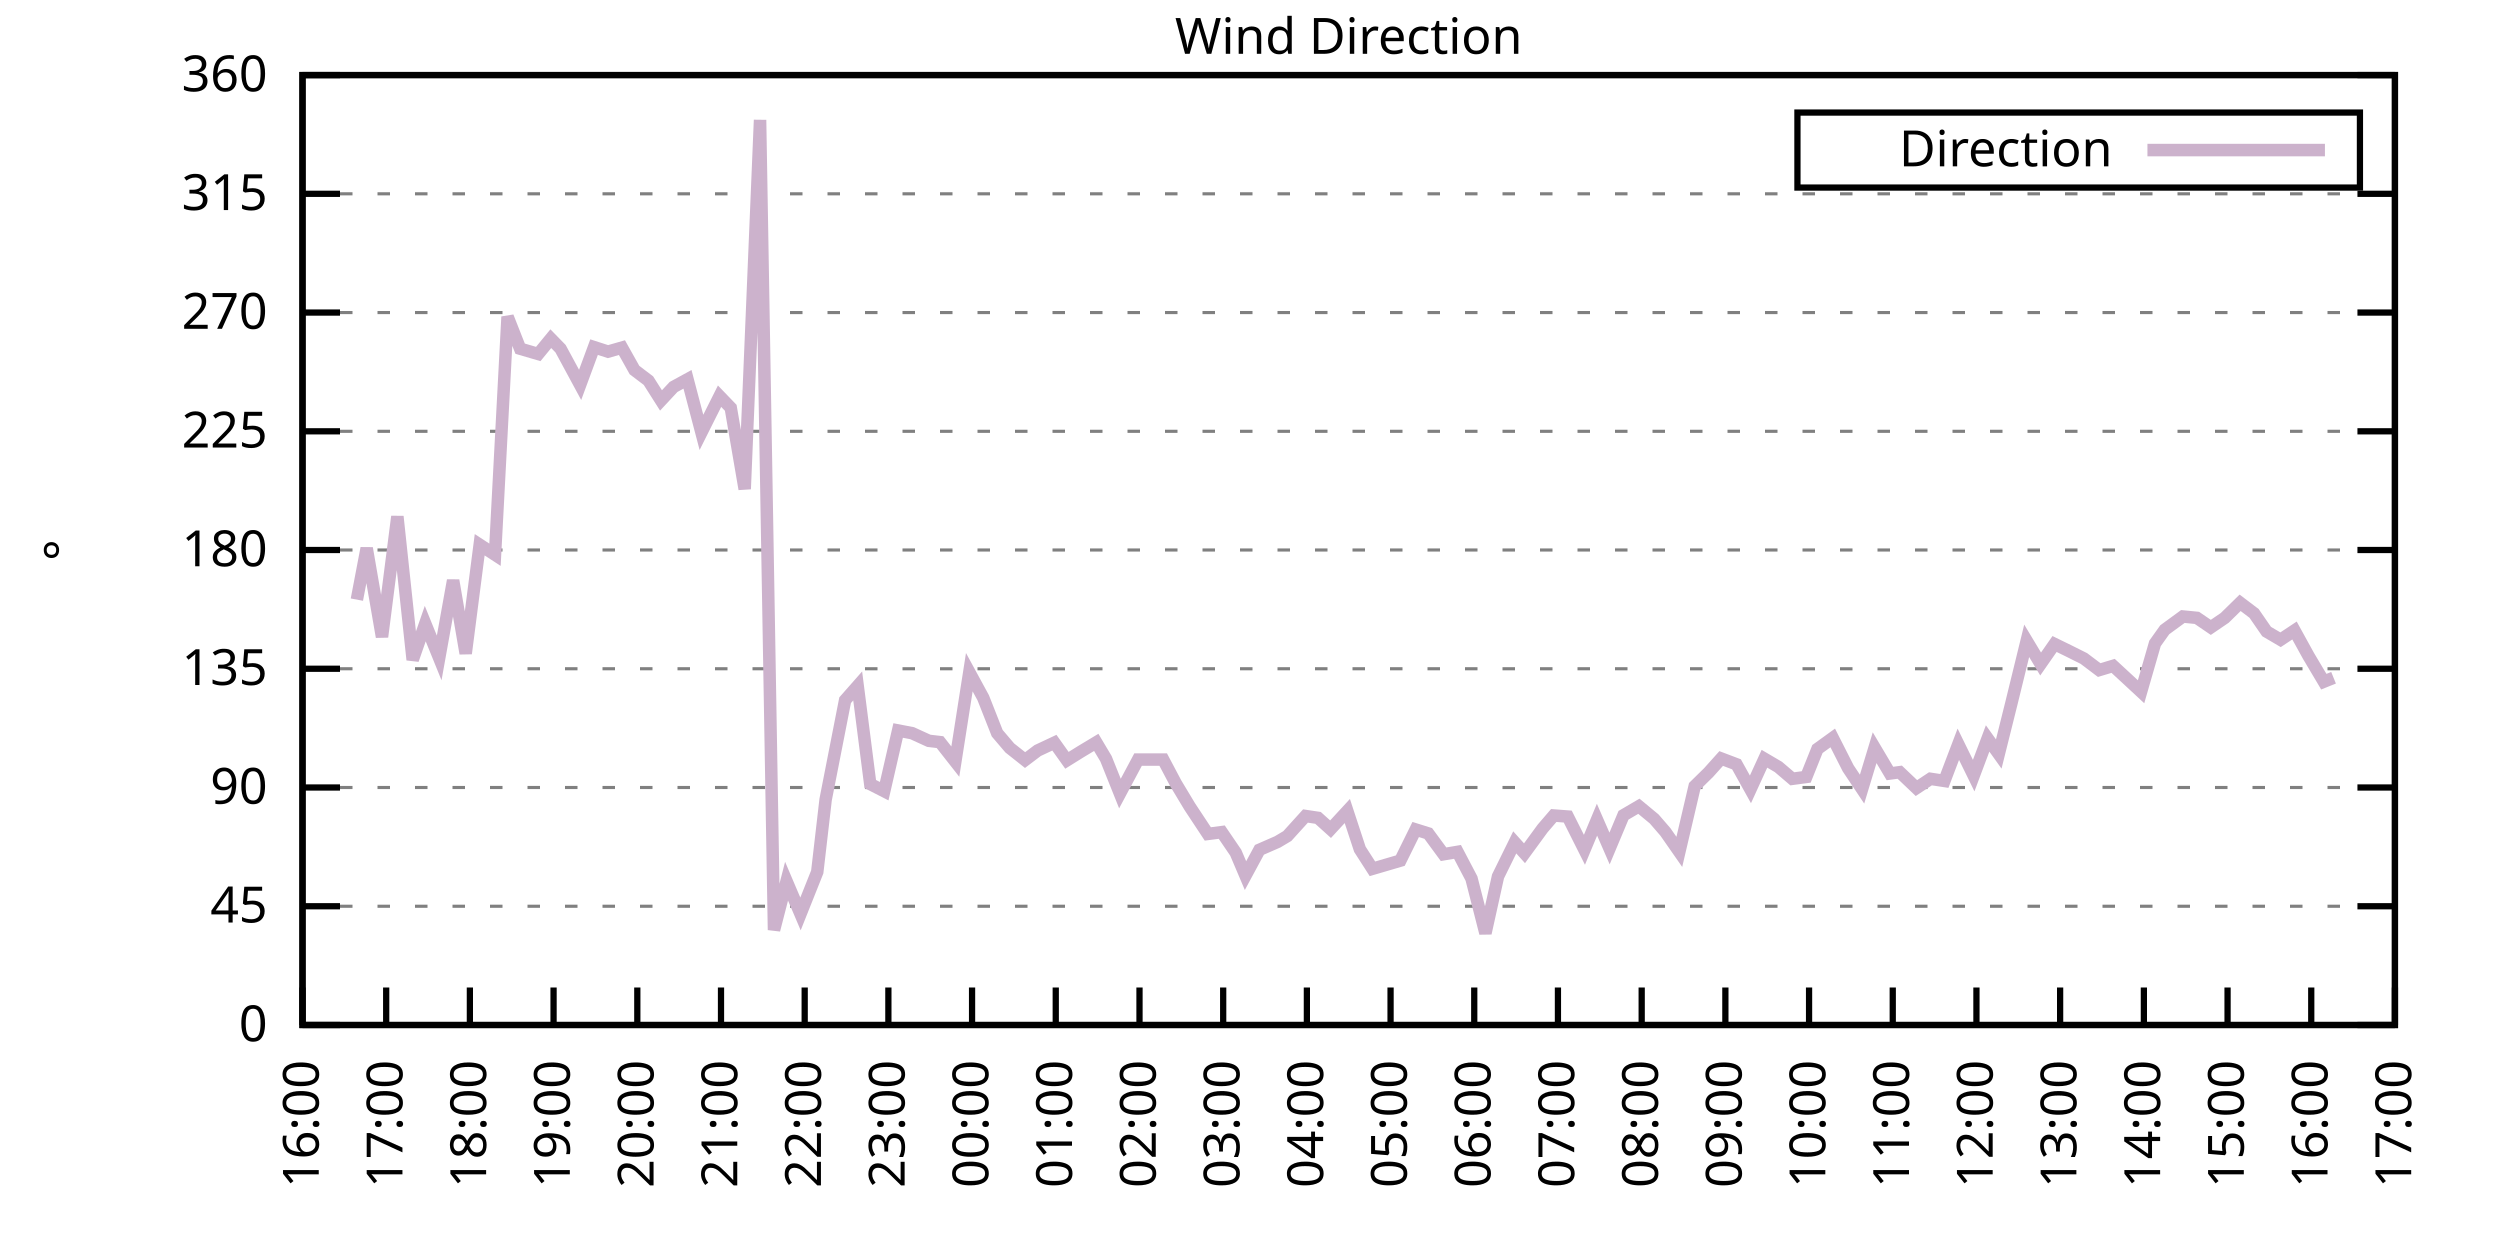
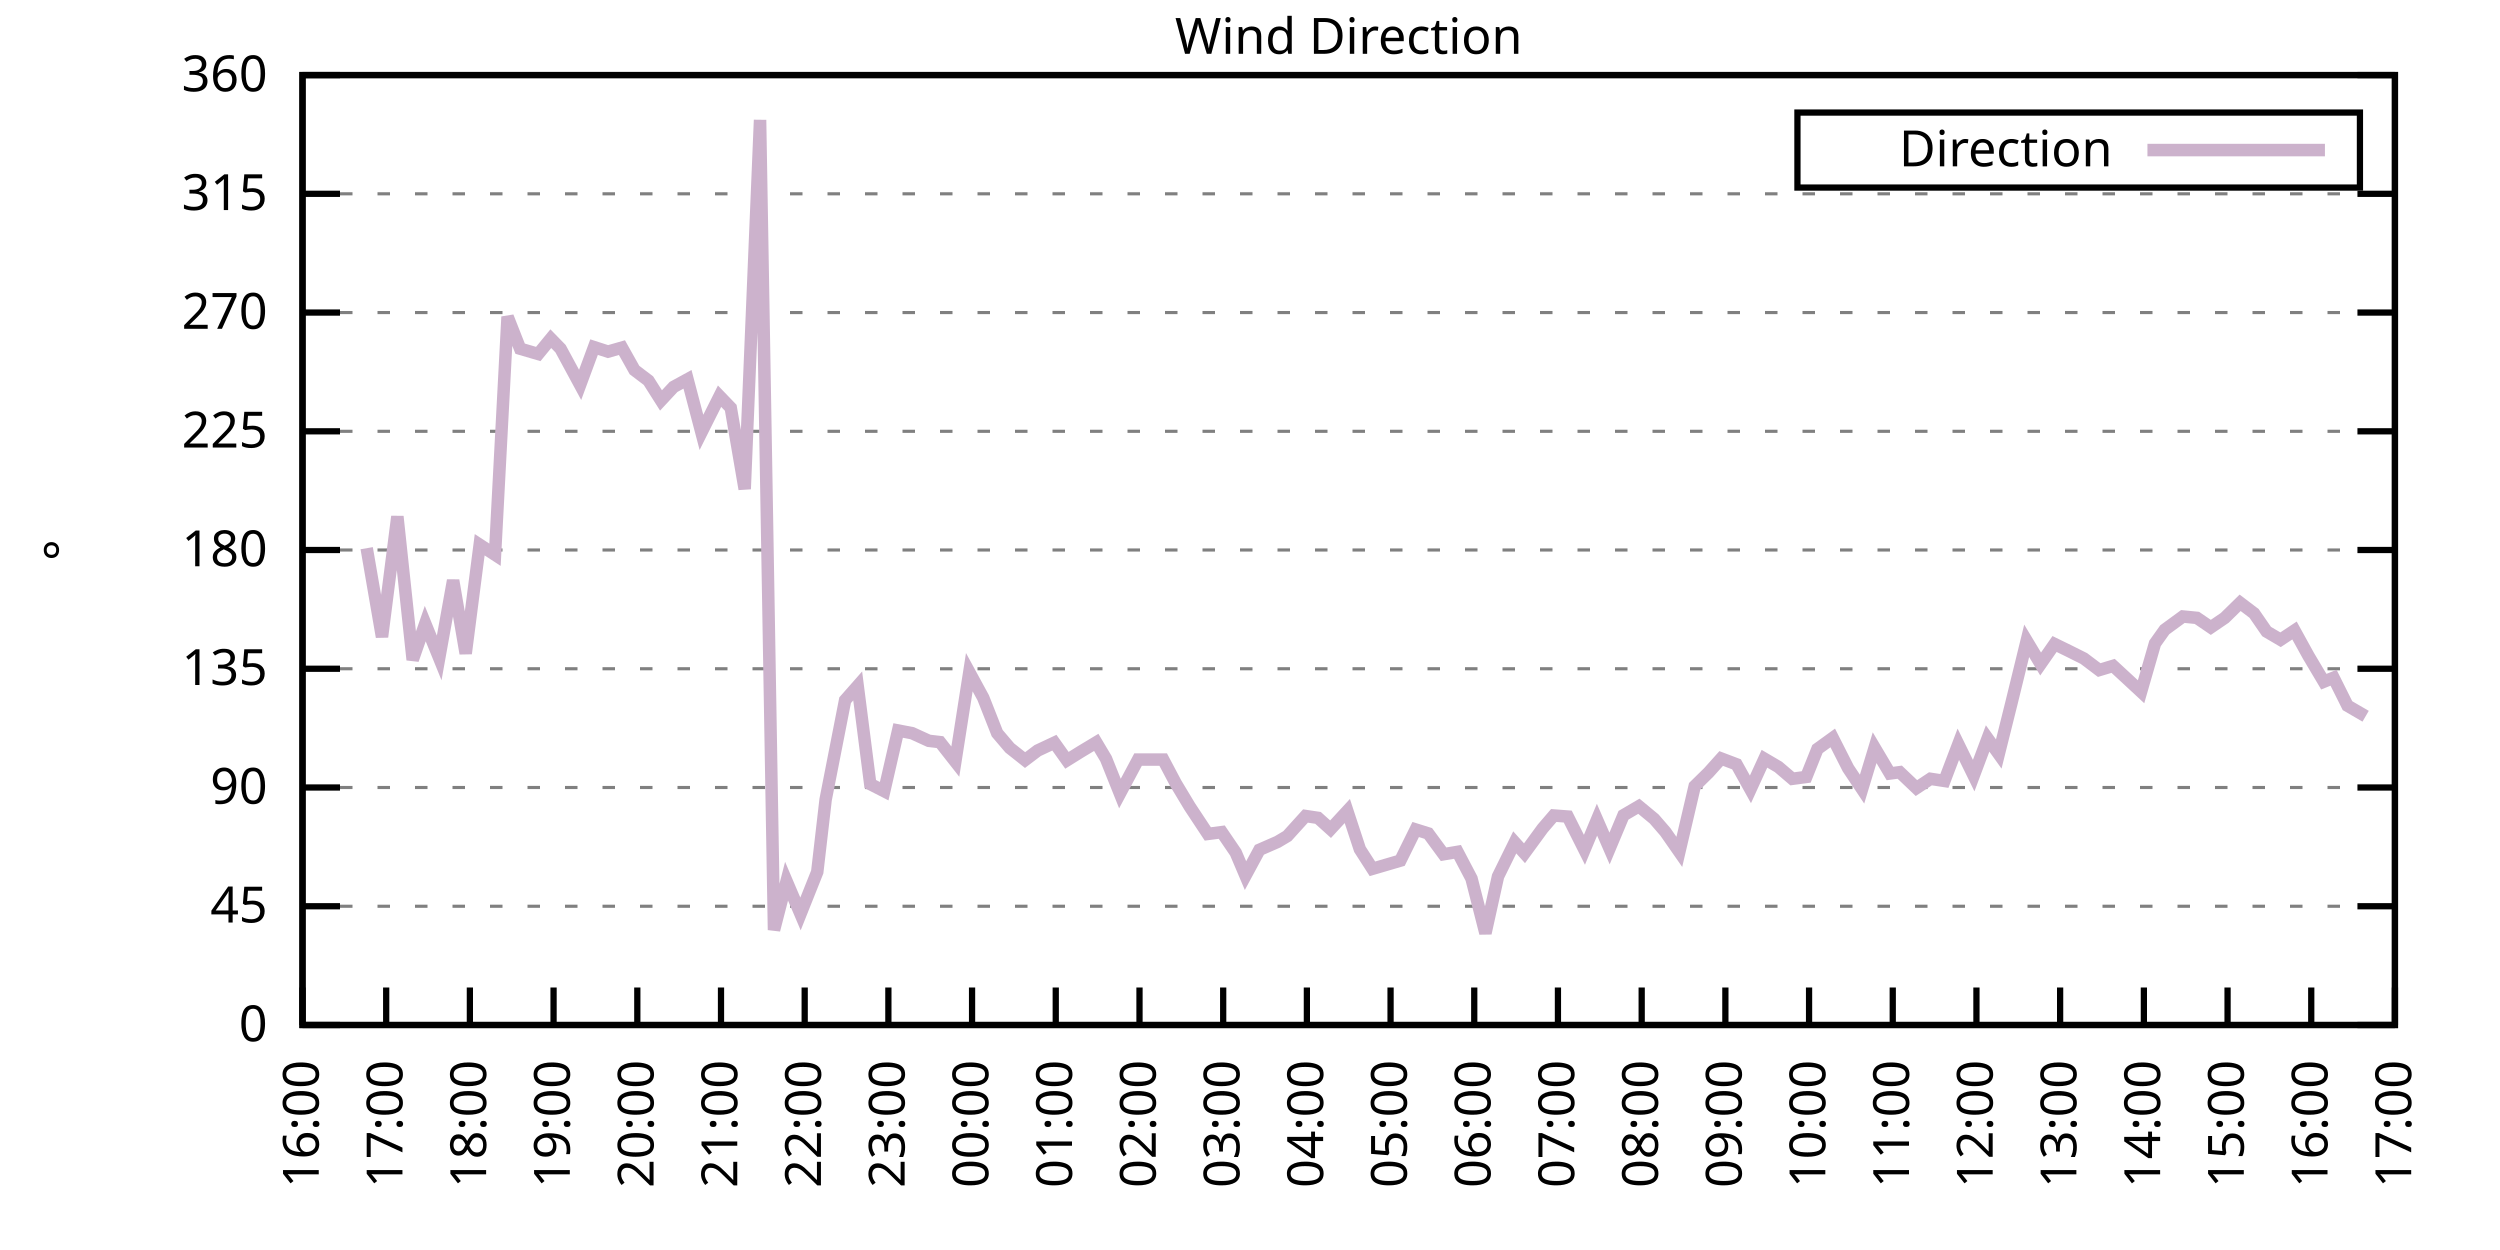
<svg xmlns="http://www.w3.org/2000/svg" xmlns:xlink="http://www.w3.org/1999/xlink" width="400" height="200" viewBox="0 0 400 200">
  <g id="gnuplot_canvas">
    <rect x="0" y="0" width="400" height="200" fill="none" />
    <defs>
      <circle id="gpDot" r="0.5" stroke-width="0.5" stroke="currentColor" />
      <path id="gpPt0" stroke-width="0.333" stroke="currentColor" d="M-1,0 h2 M0,-1 v2" />
      <path id="gpPt1" stroke-width="0.333" stroke="currentColor" d="M-1,-1 L1,1 M1,-1 L-1,1" />
      <path id="gpPt2" stroke-width="0.333" stroke="currentColor" d="M-1,0 L1,0 M0,-1 L0,1 M-1,-1 L1,1 M-1,1 L1,-1" />
      <rect id="gpPt3" stroke-width="0.333" stroke="currentColor" x="-1" y="-1" width="2" height="2" />
      <rect id="gpPt4" stroke-width="0.333" stroke="currentColor" fill="currentColor" x="-1" y="-1" width="2" height="2" />
      <circle id="gpPt5" stroke-width="0.333" stroke="currentColor" cx="0" cy="0" r="1" />
      <use xlink:href="#gpPt5" id="gpPt6" fill="currentColor" stroke="none" />
      <path id="gpPt7" stroke-width="0.333" stroke="currentColor" d="M0,-1.33 L-1.33,0.67 L1.33,0.67 z" />
      <use xlink:href="#gpPt7" id="gpPt8" fill="currentColor" stroke="none" />
      <use xlink:href="#gpPt7" id="gpPt9" stroke="currentColor" transform="rotate(180)" />
      <use xlink:href="#gpPt9" id="gpPt10" fill="currentColor" stroke="none" />
      <use xlink:href="#gpPt3" id="gpPt11" stroke="currentColor" transform="rotate(45)" />
      <use xlink:href="#gpPt11" id="gpPt12" fill="currentColor" stroke="none" />
      <path id="gpPt13" stroke-width="0.333" stroke="currentColor" d="M0,1.330 L1.265,0.411 L0.782,-1.067 L-0.782,-1.076 L-1.265,0.411 z" />
      <use xlink:href="#gpPt13" id="gpPt14" fill="currentColor" stroke="none" />
      <filter id="textbox" filterUnits="objectBoundingBox" x="0" y="0" height="1" width="1">
        <feFlood flood-color="white" flood-opacity="1" result="bgnd" />
        <feComposite in="SourceGraphic" in2="bgnd" operator="atop" />
      </filter>
      <filter id="greybox" filterUnits="objectBoundingBox" x="0" y="0" height="1" width="1">
        <feFlood flood-color="lightgrey" flood-opacity="1" result="grey" />
        <feComposite in="SourceGraphic" in2="grey" operator="atop" />
      </filter>
    </defs>
    <g fill="none" color="white" stroke="currentColor" stroke-width="1.00" stroke-linecap="butt" stroke-linejoin="miter">
</g>
    <g fill="none" color="black" stroke="currentColor" stroke-width="1.00" stroke-linecap="butt" stroke-linejoin="miter">
      <g stroke="none" shape-rendering="crispEdges">
        <polygon fill="rgb(255, 255, 255)" points="48.40,164.00 383.18,164.00 383.18,12.02 48.40,12.02 " />
      </g>
    </g>
    <g fill="none" color="black" stroke="currentColor" stroke-width="1.00" stroke-linecap="butt" stroke-linejoin="miter">
</g>
    <g fill="none" color="black" stroke="black" stroke-width="0.50" stroke-linecap="butt" stroke-linejoin="miter">
</g>
    <g fill="none" color="gray" stroke="currentColor" stroke-width="0.50" stroke-linecap="butt" stroke-linejoin="miter">
      <path stroke="gray" stroke-dasharray="2,4" class="gridline" d="M48.40,164.00 L383.19,164.00  " />
    </g>
    <g fill="none" color="gray" stroke="gray" stroke-width="1.00" stroke-linecap="butt" stroke-linejoin="miter">
</g>
    <g fill="none" color="black" stroke="currentColor" stroke-width="1.00" stroke-linecap="butt" stroke-linejoin="miter">
      <path stroke="black" d="M48.40,164.00 L54.40,164.00 M383.19,164.00 L377.19,164.00  " />
      <g transform="translate(42.80,166.60)" stroke="none" fill="black" font-family="Sans" font-size="8.00" text-anchor="end">
        <text>
          <tspan font-family="Sans"> 0</tspan>
        </text>
      </g>
    </g>
    <g fill="none" color="black" stroke="currentColor" stroke-width="1.00" stroke-linecap="butt" stroke-linejoin="miter">
</g>
    <g fill="none" color="black" stroke="black" stroke-width="0.50" stroke-linecap="butt" stroke-linejoin="miter">
</g>
    <g fill="none" color="gray" stroke="currentColor" stroke-width="0.50" stroke-linecap="butt" stroke-linejoin="miter">
      <path stroke="gray" stroke-dasharray="2,4" class="gridline" d="M48.40,145.00 L383.19,145.00  " />
    </g>
    <g fill="none" color="gray" stroke="gray" stroke-width="1.00" stroke-linecap="butt" stroke-linejoin="miter">
</g>
    <g fill="none" color="black" stroke="currentColor" stroke-width="1.00" stroke-linecap="butt" stroke-linejoin="miter">
      <path stroke="black" d="M48.40,145.00 L54.40,145.00 M383.19,145.00 L377.19,145.00  " />
      <g transform="translate(42.80,147.60)" stroke="none" fill="black" font-family="Sans" font-size="8.00" text-anchor="end">
        <text>
          <tspan font-family="Sans"> 45</tspan>
        </text>
      </g>
    </g>
    <g fill="none" color="black" stroke="currentColor" stroke-width="1.00" stroke-linecap="butt" stroke-linejoin="miter">
</g>
    <g fill="none" color="black" stroke="black" stroke-width="0.50" stroke-linecap="butt" stroke-linejoin="miter">
</g>
    <g fill="none" color="gray" stroke="currentColor" stroke-width="0.50" stroke-linecap="butt" stroke-linejoin="miter">
      <path stroke="gray" stroke-dasharray="2,4" class="gridline" d="M48.40,126.00 L383.19,126.00  " />
    </g>
    <g fill="none" color="gray" stroke="gray" stroke-width="1.00" stroke-linecap="butt" stroke-linejoin="miter">
</g>
    <g fill="none" color="black" stroke="currentColor" stroke-width="1.00" stroke-linecap="butt" stroke-linejoin="miter">
      <path stroke="black" d="M48.40,126.00 L54.40,126.00 M383.19,126.00 L377.19,126.00  " />
      <g transform="translate(42.80,128.60)" stroke="none" fill="black" font-family="Sans" font-size="8.00" text-anchor="end">
        <text>
          <tspan font-family="Sans"> 90</tspan>
        </text>
      </g>
    </g>
    <g fill="none" color="black" stroke="currentColor" stroke-width="1.00" stroke-linecap="butt" stroke-linejoin="miter">
</g>
    <g fill="none" color="black" stroke="black" stroke-width="0.50" stroke-linecap="butt" stroke-linejoin="miter">
</g>
    <g fill="none" color="gray" stroke="currentColor" stroke-width="0.50" stroke-linecap="butt" stroke-linejoin="miter">
      <path stroke="gray" stroke-dasharray="2,4" class="gridline" d="M48.40,107.00 L383.19,107.00  " />
    </g>
    <g fill="none" color="gray" stroke="gray" stroke-width="1.00" stroke-linecap="butt" stroke-linejoin="miter">
</g>
    <g fill="none" color="black" stroke="currentColor" stroke-width="1.00" stroke-linecap="butt" stroke-linejoin="miter">
      <path stroke="black" d="M48.40,107.00 L54.40,107.00 M383.19,107.00 L377.19,107.00  " />
      <g transform="translate(42.80,109.60)" stroke="none" fill="black" font-family="Sans" font-size="8.00" text-anchor="end">
        <text>
          <tspan font-family="Sans"> 135</tspan>
        </text>
      </g>
    </g>
    <g fill="none" color="black" stroke="currentColor" stroke-width="1.00" stroke-linecap="butt" stroke-linejoin="miter">
</g>
    <g fill="none" color="black" stroke="black" stroke-width="0.50" stroke-linecap="butt" stroke-linejoin="miter">
</g>
    <g fill="none" color="gray" stroke="currentColor" stroke-width="0.50" stroke-linecap="butt" stroke-linejoin="miter">
      <path stroke="gray" stroke-dasharray="2,4" class="gridline" d="M48.40,88.00 L383.19,88.00  " />
    </g>
    <g fill="none" color="gray" stroke="gray" stroke-width="1.00" stroke-linecap="butt" stroke-linejoin="miter">
</g>
    <g fill="none" color="black" stroke="currentColor" stroke-width="1.00" stroke-linecap="butt" stroke-linejoin="miter">
      <path stroke="black" d="M48.40,88.00 L54.40,88.00 M383.19,88.00 L377.19,88.00  " />
      <g transform="translate(42.80,90.60)" stroke="none" fill="black" font-family="Sans" font-size="8.00" text-anchor="end">
        <text>
          <tspan font-family="Sans"> 180</tspan>
        </text>
      </g>
    </g>
    <g fill="none" color="black" stroke="currentColor" stroke-width="1.00" stroke-linecap="butt" stroke-linejoin="miter">
</g>
    <g fill="none" color="black" stroke="black" stroke-width="0.50" stroke-linecap="butt" stroke-linejoin="miter">
</g>
    <g fill="none" color="gray" stroke="currentColor" stroke-width="0.50" stroke-linecap="butt" stroke-linejoin="miter">
      <path stroke="gray" stroke-dasharray="2,4" class="gridline" d="M48.40,69.01 L383.19,69.01  " />
    </g>
    <g fill="none" color="gray" stroke="gray" stroke-width="1.00" stroke-linecap="butt" stroke-linejoin="miter">
</g>
    <g fill="none" color="black" stroke="currentColor" stroke-width="1.00" stroke-linecap="butt" stroke-linejoin="miter">
      <path stroke="black" d="M48.40,69.01 L54.40,69.01 M383.19,69.01 L377.19,69.01  " />
      <g transform="translate(42.80,71.61)" stroke="none" fill="black" font-family="Sans" font-size="8.00" text-anchor="end">
        <text>
          <tspan font-family="Sans"> 225</tspan>
        </text>
      </g>
    </g>
    <g fill="none" color="black" stroke="currentColor" stroke-width="1.00" stroke-linecap="butt" stroke-linejoin="miter">
</g>
    <g fill="none" color="black" stroke="black" stroke-width="0.50" stroke-linecap="butt" stroke-linejoin="miter">
</g>
    <g fill="none" color="gray" stroke="currentColor" stroke-width="0.50" stroke-linecap="butt" stroke-linejoin="miter">
      <path stroke="gray" stroke-dasharray="2,4" class="gridline" d="M48.40,50.01 L383.19,50.01  " />
    </g>
    <g fill="none" color="gray" stroke="gray" stroke-width="1.00" stroke-linecap="butt" stroke-linejoin="miter">
</g>
    <g fill="none" color="black" stroke="currentColor" stroke-width="1.00" stroke-linecap="butt" stroke-linejoin="miter">
      <path stroke="black" d="M48.40,50.01 L54.40,50.01 M383.19,50.01 L377.19,50.01  " />
      <g transform="translate(42.80,52.61)" stroke="none" fill="black" font-family="Sans" font-size="8.00" text-anchor="end">
        <text>
          <tspan font-family="Sans"> 270</tspan>
        </text>
      </g>
    </g>
    <g fill="none" color="black" stroke="currentColor" stroke-width="1.00" stroke-linecap="butt" stroke-linejoin="miter">
</g>
    <g fill="none" color="black" stroke="black" stroke-width="0.50" stroke-linecap="butt" stroke-linejoin="miter">
</g>
    <g fill="none" color="gray" stroke="currentColor" stroke-width="0.50" stroke-linecap="butt" stroke-linejoin="miter">
      <path stroke="gray" stroke-dasharray="2,4" class="gridline" d="M48.40,31.01 L383.19,31.01  " />
    </g>
    <g fill="none" color="gray" stroke="gray" stroke-width="1.00" stroke-linecap="butt" stroke-linejoin="miter">
</g>
    <g fill="none" color="black" stroke="currentColor" stroke-width="1.00" stroke-linecap="butt" stroke-linejoin="miter">
      <path stroke="black" d="M48.40,31.01 L54.40,31.01 M383.19,31.01 L377.19,31.01  " />
      <g transform="translate(42.80,33.61)" stroke="none" fill="black" font-family="Sans" font-size="8.00" text-anchor="end">
        <text>
          <tspan font-family="Sans"> 315</tspan>
        </text>
      </g>
    </g>
    <g fill="none" color="black" stroke="currentColor" stroke-width="1.00" stroke-linecap="butt" stroke-linejoin="miter">
</g>
    <g fill="none" color="black" stroke="black" stroke-width="0.50" stroke-linecap="butt" stroke-linejoin="miter">
</g>
    <g fill="none" color="gray" stroke="currentColor" stroke-width="0.50" stroke-linecap="butt" stroke-linejoin="miter">
      <path stroke="gray" stroke-dasharray="2,4" class="gridline" d="M48.40,12.01 L383.19,12.01  " />
    </g>
    <g fill="none" color="gray" stroke="gray" stroke-width="1.00" stroke-linecap="butt" stroke-linejoin="miter">
</g>
    <g fill="none" color="black" stroke="currentColor" stroke-width="1.00" stroke-linecap="butt" stroke-linejoin="miter">
      <path stroke="black" d="M48.40,12.01 L54.40,12.01 M383.19,12.01 L377.19,12.01  " />
      <g transform="translate(42.80,14.61)" stroke="none" fill="black" font-family="Sans" font-size="8.00" text-anchor="end">
        <text>
          <tspan font-family="Sans"> 360</tspan>
        </text>
      </g>
    </g>
    <g fill="none" color="black" stroke="currentColor" stroke-width="1.00" stroke-linecap="butt" stroke-linejoin="miter">
      <path stroke="black" d="M48.40,164.00 L48.40,158.00  " />
      <g transform="translate(51.00,169.60) rotate(270.00)" stroke="none" fill="black" font-family="Sans" font-size="8.00" text-anchor="end">
        <text>
          <tspan font-family="Sans">16:00</tspan>
        </text>
      </g>
    </g>
    <g fill="none" color="black" stroke="currentColor" stroke-width="1.00" stroke-linecap="butt" stroke-linejoin="miter">
      <path stroke="black" d="M61.79,164.00 L61.79,158.00  " />
      <g transform="translate(64.39,169.60) rotate(270.00)" stroke="none" fill="black" font-family="Sans" font-size="8.00" text-anchor="end">
        <text>
          <tspan font-family="Sans">17:00</tspan>
        </text>
      </g>
    </g>
    <g fill="none" color="black" stroke="currentColor" stroke-width="1.00" stroke-linecap="butt" stroke-linejoin="miter">
      <path stroke="black" d="M75.18,164.00 L75.18,158.00  " />
      <g transform="translate(77.78,169.60) rotate(270.00)" stroke="none" fill="black" font-family="Sans" font-size="8.00" text-anchor="end">
        <text>
          <tspan font-family="Sans">18:00</tspan>
        </text>
      </g>
    </g>
    <g fill="none" color="black" stroke="currentColor" stroke-width="1.00" stroke-linecap="butt" stroke-linejoin="miter">
      <path stroke="black" d="M88.57,164.00 L88.57,158.00  " />
      <g transform="translate(91.17,169.60) rotate(270.00)" stroke="none" fill="black" font-family="Sans" font-size="8.00" text-anchor="end">
        <text>
          <tspan font-family="Sans">19:00</tspan>
        </text>
      </g>
    </g>
    <g fill="none" color="black" stroke="currentColor" stroke-width="1.00" stroke-linecap="butt" stroke-linejoin="miter">
      <path stroke="black" d="M101.97,164.00 L101.97,158.00  " />
      <g transform="translate(104.57,169.60) rotate(270.00)" stroke="none" fill="black" font-family="Sans" font-size="8.00" text-anchor="end">
        <text>
          <tspan font-family="Sans">20:00</tspan>
        </text>
      </g>
    </g>
    <g fill="none" color="black" stroke="currentColor" stroke-width="1.00" stroke-linecap="butt" stroke-linejoin="miter">
      <path stroke="black" d="M115.36,164.00 L115.36,158.00  " />
      <g transform="translate(117.96,169.60) rotate(270.00)" stroke="none" fill="black" font-family="Sans" font-size="8.00" text-anchor="end">
        <text>
          <tspan font-family="Sans">21:00</tspan>
        </text>
      </g>
    </g>
    <g fill="none" color="black" stroke="currentColor" stroke-width="1.00" stroke-linecap="butt" stroke-linejoin="miter">
      <path stroke="black" d="M128.75,164.00 L128.75,158.00  " />
      <g transform="translate(131.35,169.60) rotate(270.00)" stroke="none" fill="black" font-family="Sans" font-size="8.00" text-anchor="end">
        <text>
          <tspan font-family="Sans">22:00</tspan>
        </text>
      </g>
    </g>
    <g fill="none" color="black" stroke="currentColor" stroke-width="1.00" stroke-linecap="butt" stroke-linejoin="miter">
      <path stroke="black" d="M142.14,164.00 L142.14,158.00  " />
      <g transform="translate(144.74,169.60) rotate(270.00)" stroke="none" fill="black" font-family="Sans" font-size="8.00" text-anchor="end">
        <text>
          <tspan font-family="Sans">23:00</tspan>
        </text>
      </g>
    </g>
    <g fill="none" color="black" stroke="currentColor" stroke-width="1.00" stroke-linecap="butt" stroke-linejoin="miter">
      <path stroke="black" d="M155.53,164.00 L155.53,158.00  " />
      <g transform="translate(158.13,169.60) rotate(270.00)" stroke="none" fill="black" font-family="Sans" font-size="8.00" text-anchor="end">
        <text>
          <tspan font-family="Sans">00:00</tspan>
        </text>
      </g>
    </g>
    <g fill="none" color="black" stroke="currentColor" stroke-width="1.00" stroke-linecap="butt" stroke-linejoin="miter">
      <path stroke="black" d="M168.92,164.00 L168.92,158.00  " />
      <g transform="translate(171.52,169.60) rotate(270.00)" stroke="none" fill="black" font-family="Sans" font-size="8.00" text-anchor="end">
        <text>
          <tspan font-family="Sans">01:00</tspan>
        </text>
      </g>
    </g>
    <g fill="none" color="black" stroke="currentColor" stroke-width="1.00" stroke-linecap="butt" stroke-linejoin="miter">
      <path stroke="black" d="M182.32,164.00 L182.32,158.00  " />
      <g transform="translate(184.92,169.60) rotate(270.00)" stroke="none" fill="black" font-family="Sans" font-size="8.00" text-anchor="end">
        <text>
          <tspan font-family="Sans">02:00</tspan>
        </text>
      </g>
    </g>
    <g fill="none" color="black" stroke="currentColor" stroke-width="1.00" stroke-linecap="butt" stroke-linejoin="miter">
      <path stroke="black" d="M195.71,164.00 L195.71,158.00  " />
      <g transform="translate(198.31,169.60) rotate(270.00)" stroke="none" fill="black" font-family="Sans" font-size="8.00" text-anchor="end">
        <text>
          <tspan font-family="Sans">03:00</tspan>
        </text>
      </g>
    </g>
    <g fill="none" color="black" stroke="currentColor" stroke-width="1.00" stroke-linecap="butt" stroke-linejoin="miter">
      <path stroke="black" d="M209.10,164.00 L209.10,158.00  " />
      <g transform="translate(211.70,169.60) rotate(270.00)" stroke="none" fill="black" font-family="Sans" font-size="8.00" text-anchor="end">
        <text>
          <tspan font-family="Sans">04:00</tspan>
        </text>
      </g>
    </g>
    <g fill="none" color="black" stroke="currentColor" stroke-width="1.00" stroke-linecap="butt" stroke-linejoin="miter">
      <path stroke="black" d="M222.49,164.00 L222.49,158.00  " />
      <g transform="translate(225.09,169.60) rotate(270.00)" stroke="none" fill="black" font-family="Sans" font-size="8.00" text-anchor="end">
        <text>
          <tspan font-family="Sans">05:00</tspan>
        </text>
      </g>
    </g>
    <g fill="none" color="black" stroke="currentColor" stroke-width="1.00" stroke-linecap="butt" stroke-linejoin="miter">
      <path stroke="black" d="M235.88,164.00 L235.88,158.00  " />
      <g transform="translate(238.48,169.60) rotate(270.00)" stroke="none" fill="black" font-family="Sans" font-size="8.00" text-anchor="end">
        <text>
          <tspan font-family="Sans">06:00</tspan>
        </text>
      </g>
    </g>
    <g fill="none" color="black" stroke="currentColor" stroke-width="1.00" stroke-linecap="butt" stroke-linejoin="miter">
      <path stroke="black" d="M249.27,164.00 L249.27,158.00  " />
      <g transform="translate(251.87,169.60) rotate(270.00)" stroke="none" fill="black" font-family="Sans" font-size="8.00" text-anchor="end">
        <text>
          <tspan font-family="Sans">07:00</tspan>
        </text>
      </g>
    </g>
    <g fill="none" color="black" stroke="currentColor" stroke-width="1.00" stroke-linecap="butt" stroke-linejoin="miter">
      <path stroke="black" d="M262.67,164.00 L262.67,158.00  " />
      <g transform="translate(265.27,169.60) rotate(270.00)" stroke="none" fill="black" font-family="Sans" font-size="8.00" text-anchor="end">
        <text>
          <tspan font-family="Sans">08:00</tspan>
        </text>
      </g>
    </g>
    <g fill="none" color="black" stroke="currentColor" stroke-width="1.00" stroke-linecap="butt" stroke-linejoin="miter">
      <path stroke="black" d="M276.06,164.00 L276.06,158.00  " />
      <g transform="translate(278.66,169.60) rotate(270.00)" stroke="none" fill="black" font-family="Sans" font-size="8.00" text-anchor="end">
        <text>
          <tspan font-family="Sans">09:00</tspan>
        </text>
      </g>
    </g>
    <g fill="none" color="black" stroke="currentColor" stroke-width="1.00" stroke-linecap="butt" stroke-linejoin="miter">
      <path stroke="black" d="M289.45,164.00 L289.45,158.00  " />
      <g transform="translate(292.05,169.60) rotate(270.00)" stroke="none" fill="black" font-family="Sans" font-size="8.00" text-anchor="end">
        <text>
          <tspan font-family="Sans">10:00</tspan>
        </text>
      </g>
    </g>
    <g fill="none" color="black" stroke="currentColor" stroke-width="1.00" stroke-linecap="butt" stroke-linejoin="miter">
      <path stroke="black" d="M302.84,164.00 L302.84,158.00  " />
      <g transform="translate(305.44,169.60) rotate(270.00)" stroke="none" fill="black" font-family="Sans" font-size="8.00" text-anchor="end">
        <text>
          <tspan font-family="Sans">11:00</tspan>
        </text>
      </g>
    </g>
    <g fill="none" color="black" stroke="currentColor" stroke-width="1.00" stroke-linecap="butt" stroke-linejoin="miter">
      <path stroke="black" d="M316.23,164.00 L316.23,158.00  " />
      <g transform="translate(318.83,169.60) rotate(270.00)" stroke="none" fill="black" font-family="Sans" font-size="8.00" text-anchor="end">
        <text>
          <tspan font-family="Sans">12:00</tspan>
        </text>
      </g>
    </g>
    <g fill="none" color="black" stroke="currentColor" stroke-width="1.00" stroke-linecap="butt" stroke-linejoin="miter">
      <path stroke="black" d="M329.62,164.00 L329.62,158.00  " />
      <g transform="translate(332.22,169.60) rotate(270.00)" stroke="none" fill="black" font-family="Sans" font-size="8.00" text-anchor="end">
        <text>
          <tspan font-family="Sans">13:00</tspan>
        </text>
      </g>
    </g>
    <g fill="none" color="black" stroke="currentColor" stroke-width="1.00" stroke-linecap="butt" stroke-linejoin="miter">
      <path stroke="black" d="M343.02,164.00 L343.02,158.00  " />
      <g transform="translate(345.62,169.60) rotate(270.00)" stroke="none" fill="black" font-family="Sans" font-size="8.00" text-anchor="end">
        <text>
          <tspan font-family="Sans">14:00</tspan>
        </text>
      </g>
    </g>
    <g fill="none" color="black" stroke="currentColor" stroke-width="1.00" stroke-linecap="butt" stroke-linejoin="miter">
      <path stroke="black" d="M356.41,164.00 L356.41,158.00  " />
      <g transform="translate(359.01,169.60) rotate(270.00)" stroke="none" fill="black" font-family="Sans" font-size="8.00" text-anchor="end">
        <text>
          <tspan font-family="Sans">15:00</tspan>
        </text>
      </g>
    </g>
    <g fill="none" color="black" stroke="currentColor" stroke-width="1.00" stroke-linecap="butt" stroke-linejoin="miter">
      <path stroke="black" d="M369.80,164.00 L369.80,158.00  " />
      <g transform="translate(372.40,169.60) rotate(270.00)" stroke="none" fill="black" font-family="Sans" font-size="8.00" text-anchor="end">
        <text>
          <tspan font-family="Sans">16:00</tspan>
        </text>
      </g>
    </g>
    <g fill="none" color="black" stroke="currentColor" stroke-width="1.00" stroke-linecap="butt" stroke-linejoin="miter">
      <path stroke="black" d="M383.19,164.00 L383.19,158.00  " />
      <g transform="translate(385.79,169.60) rotate(270.00)" stroke="none" fill="black" font-family="Sans" font-size="8.00" text-anchor="end">
        <text>
          <tspan font-family="Sans">17:00</tspan>
        </text>
      </g>
    </g>
    <g fill="none" color="black" stroke="currentColor" stroke-width="1.00" stroke-linecap="butt" stroke-linejoin="miter">
</g>
    <g fill="none" color="black" stroke="currentColor" stroke-width="1.00" stroke-linecap="butt" stroke-linejoin="miter">
      <path stroke="black" d="M48.40,12.01 L48.40,164.00 L383.19,164.00 L383.19,12.01 L48.40,12.01 Z  " />
    </g>
    <g fill="none" color="black" stroke="currentColor" stroke-width="1.00" stroke-linecap="butt" stroke-linejoin="miter">
</g>
    <g fill="none" color="black" stroke="currentColor" stroke-width="1.00" stroke-linecap="butt" stroke-linejoin="miter">
      <path stroke="black" d="M287.59,30.01 L287.59,18.01 L377.59,18.01 L377.59,30.01 L287.59,30.01 Z  " />
    </g>
    <g id="Wind_direction_plot_1">
      <g fill="none" color="white" stroke="black" stroke-width="2.00" stroke-linecap="butt" stroke-linejoin="miter">
</g>
      <g fill="none" color="black" stroke="currentColor" stroke-width="2.00" stroke-linecap="butt" stroke-linejoin="miter">
        <g transform="translate(337.99,26.61)" stroke="none" fill="black" font-family="Sans" font-size="8.00" text-anchor="end">
          <text>
            <tspan font-family="Sans">Direction</tspan>
          </text>
        </g>
      </g>
      <g fill="none" color="black" stroke="currentColor" stroke-width="2.00" stroke-linecap="butt" stroke-linejoin="miter">
-         <path stroke="rgb(204, 178, 204)" d="M343.59,24.01 L371.99,24.01 M57.10,95.94 L58.67,87.71 L61.12,101.90 L63.58,82.64 L66.03,105.57 L68.04,99.78   L70.27,105.27 L72.50,92.86 L74.51,104.56 L76.75,87.16 L79.20,88.76 L81.21,50.68 L83.22,55.79 L86.12,56.64   L88.13,54.19 L89.69,55.79 L92.82,61.58 L95.05,55.54 L97.28,56.26 L99.51,55.62 L101.52,59.21 L103.75,60.90   L105.76,64.07 L107.77,61.91 L110.00,60.69 L112.23,69.18 L115.13,63.39 L116.92,65.25 L119.15,78.25 L121.61,19.19   L123.84,148.80 L125.85,140.99 L128.08,146.23 L130.76,139.51 L132.10,127.94 L135.22,112.03 L137.23,109.75 L139.24,125.45   L141.47,126.59 L143.70,116.88 L145.94,117.31 L148.61,118.53 L150.40,118.74 L152.85,121.86 L155.09,107.55 L157.32,111.65   L159.55,117.31 L161.56,119.67 L164.01,121.61 L166.02,120.09 L168.70,118.83 L170.71,121.65 L172.94,120.26 L175.40,118.78   L176.96,121.40 L179.19,126.97 L182.09,121.53 L183.88,121.53 L186.11,121.53 L188.12,125.33 L190.35,129.04 L193.25,133.43   L195.48,133.14 L197.72,136.43 L199.28,140.10 L201.51,135.97 L204.41,134.70 L205.97,133.77 L208.88,130.56 L210.88,130.86   L212.89,132.67 L215.57,129.76 L217.58,135.88 L219.59,139.01 L224.05,137.70 L226.51,132.72 L228.52,133.35 L230.97,136.68   L233.20,136.30 L235.44,140.57 L237.67,149.31 L239.68,140.23 L242.36,134.78 L243.92,136.52 L246.82,132.55 L248.60,130.48   L250.84,130.65 L253.51,135.97 L255.52,131.15 L257.53,135.76 L259.76,130.44 L262.22,129.00 L264.67,131.03 L266.46,133.10   L268.69,136.30 L271.15,125.79 L273.38,123.60 L275.39,121.36 L277.84,122.29 L280.07,126.30 L282.31,121.40 L284.54,122.71   L286.77,124.61 L289.00,124.31 L290.79,119.84 L293.24,118.07 L295.70,122.92 L297.93,126.26 L299.94,119.63 L302.39,123.76   L303.96,123.55 L306.63,126.09 L308.87,124.61 L311.10,124.95 L313.33,119.08 L315.79,124.10 L318.02,118.15 L319.80,120.64   L321.81,112.58 L324.27,102.53 L326.50,106.24 L328.73,103.04 L330.96,104.13 L333.42,105.36 L335.87,107.21 L338.10,106.54   L340.34,108.61 L342.57,110.68 L344.80,102.95 L346.36,100.76 L349.26,98.64 L351.50,98.86 L353.73,100.38 L355.96,98.86   L358.42,96.45 L360.65,98.14 L362.66,101.05 L364.89,102.36 L367.12,100.88 L369.35,104.93 L371.81,109.07 L373.37,108.44    " />
+         <path stroke="rgb(204, 178, 204)" d="M343.59,24.01 L371.99,24.01 M58.67,87.71 L61.12,101.90 L63.58,82.64 L66.03,105.57 L68.04,99.78 L70.27,105.27   L72.50,92.86 L74.51,104.56 L76.75,87.16 L79.20,88.76 L81.21,50.68 L83.22,55.79 L86.12,56.64 L88.13,54.19   L89.69,55.79 L92.82,61.58 L95.05,55.54 L97.28,56.26 L99.51,55.62 L101.52,59.21 L103.75,60.90 L105.76,64.07   L107.77,61.91 L110.00,60.69 L112.23,69.18 L115.13,63.39 L116.92,65.25 L119.15,78.25 L121.61,19.19 L123.84,148.80   L125.85,140.99 L128.08,146.23 L130.76,139.51 L132.10,127.94 L135.22,112.03 L137.23,109.75 L139.24,125.45 L141.47,126.59   L143.70,116.88 L145.94,117.31 L148.61,118.53 L150.40,118.74 L152.85,121.86 L155.09,107.55 L157.32,111.65 L159.55,117.31   L161.56,119.67 L164.01,121.61 L166.02,120.09 L168.70,118.83 L170.71,121.65 L172.94,120.26 L175.40,118.78 L176.96,121.40   L179.19,126.97 L182.09,121.53 L183.88,121.53 L186.11,121.53 L188.12,125.33 L190.35,129.04 L193.25,133.43 L195.48,133.14   L197.72,136.43 L199.28,140.10 L201.51,135.97 L204.41,134.70 L205.97,133.77 L208.88,130.56 L210.88,130.86 L212.89,132.67   L215.57,129.76 L217.58,135.88 L219.59,139.01 L224.05,137.70 L226.51,132.72 L228.52,133.35 L230.97,136.68 L233.20,136.30   L235.44,140.57 L237.67,149.31 L239.68,140.23 L242.36,134.78 L243.92,136.52 L246.82,132.55 L248.60,130.48 L250.84,130.65   L253.51,135.97 L255.52,131.15 L257.53,135.76 L259.76,130.44 L262.22,129.00 L264.67,131.03 L266.46,133.10 L268.69,136.30   L271.15,125.79 L273.38,123.60 L275.39,121.36 L277.84,122.29 L280.07,126.30 L282.31,121.40 L284.54,122.71 L286.77,124.61   L289.00,124.31 L290.79,119.84 L293.24,118.07 L295.70,122.92 L297.93,126.26 L299.94,119.63 L302.39,123.76 L303.96,123.55   L306.63,126.09 L308.87,124.61 L311.10,124.95 L313.33,119.08 L315.79,124.10 L318.02,118.15 L319.80,120.64 L321.81,112.58   L324.27,102.53 L326.50,106.24 L328.73,103.04 L330.96,104.13 L333.42,105.36 L335.87,107.21 L338.10,106.54 L340.34,108.61   L342.57,110.68 L344.80,102.95 L346.36,100.76 L349.26,98.64 L351.50,98.86 L353.73,100.38 L355.96,98.86 L358.42,96.45   L360.65,98.14 L362.66,101.05 L364.89,102.36 L367.12,100.88 L369.35,104.93 L371.81,109.07 L373.37,108.44 L375.60,112.91   L378.50,114.60  " />
      </g>
    </g>
    <g fill="none" color="black" stroke="currentColor" stroke-width="2.00" stroke-linecap="butt" stroke-linejoin="miter">
</g>
    <g fill="none" color="black" stroke="black" stroke-width="1.00" stroke-linecap="butt" stroke-linejoin="miter">
</g>
    <g fill="none" color="black" stroke="currentColor" stroke-width="1.00" stroke-linecap="butt" stroke-linejoin="miter">
      <path stroke="black" d="M48.40,12.01 L48.40,164.00 L383.19,164.00 L383.19,12.01 L48.40,12.01 Z  " />
      <g transform="translate(12.80,88.01) rotate(270.00)" stroke="none" fill="black" font-family="Sans" font-size="8.00" text-anchor="middle">
        <text>
          <tspan font-family="Sans">°</tspan>
        </text>
      </g>
    </g>
    <g fill="none" color="black" stroke="currentColor" stroke-width="1.00" stroke-linecap="butt" stroke-linejoin="miter">
</g>
    <g fill="none" color="black" stroke="currentColor" stroke-width="1.00" stroke-linecap="butt" stroke-linejoin="miter">
      <g transform="translate(215.79,8.61)" stroke="none" fill="black" font-family="Sans" font-size="8.00" text-anchor="middle">
        <text>
          <tspan font-family="Sans">Wind Direction</tspan>
        </text>
      </g>
    </g>
    <g fill="none" color="black" stroke="currentColor" stroke-width="1.00" stroke-linecap="butt" stroke-linejoin="miter">
</g>
  </g>
</svg>
